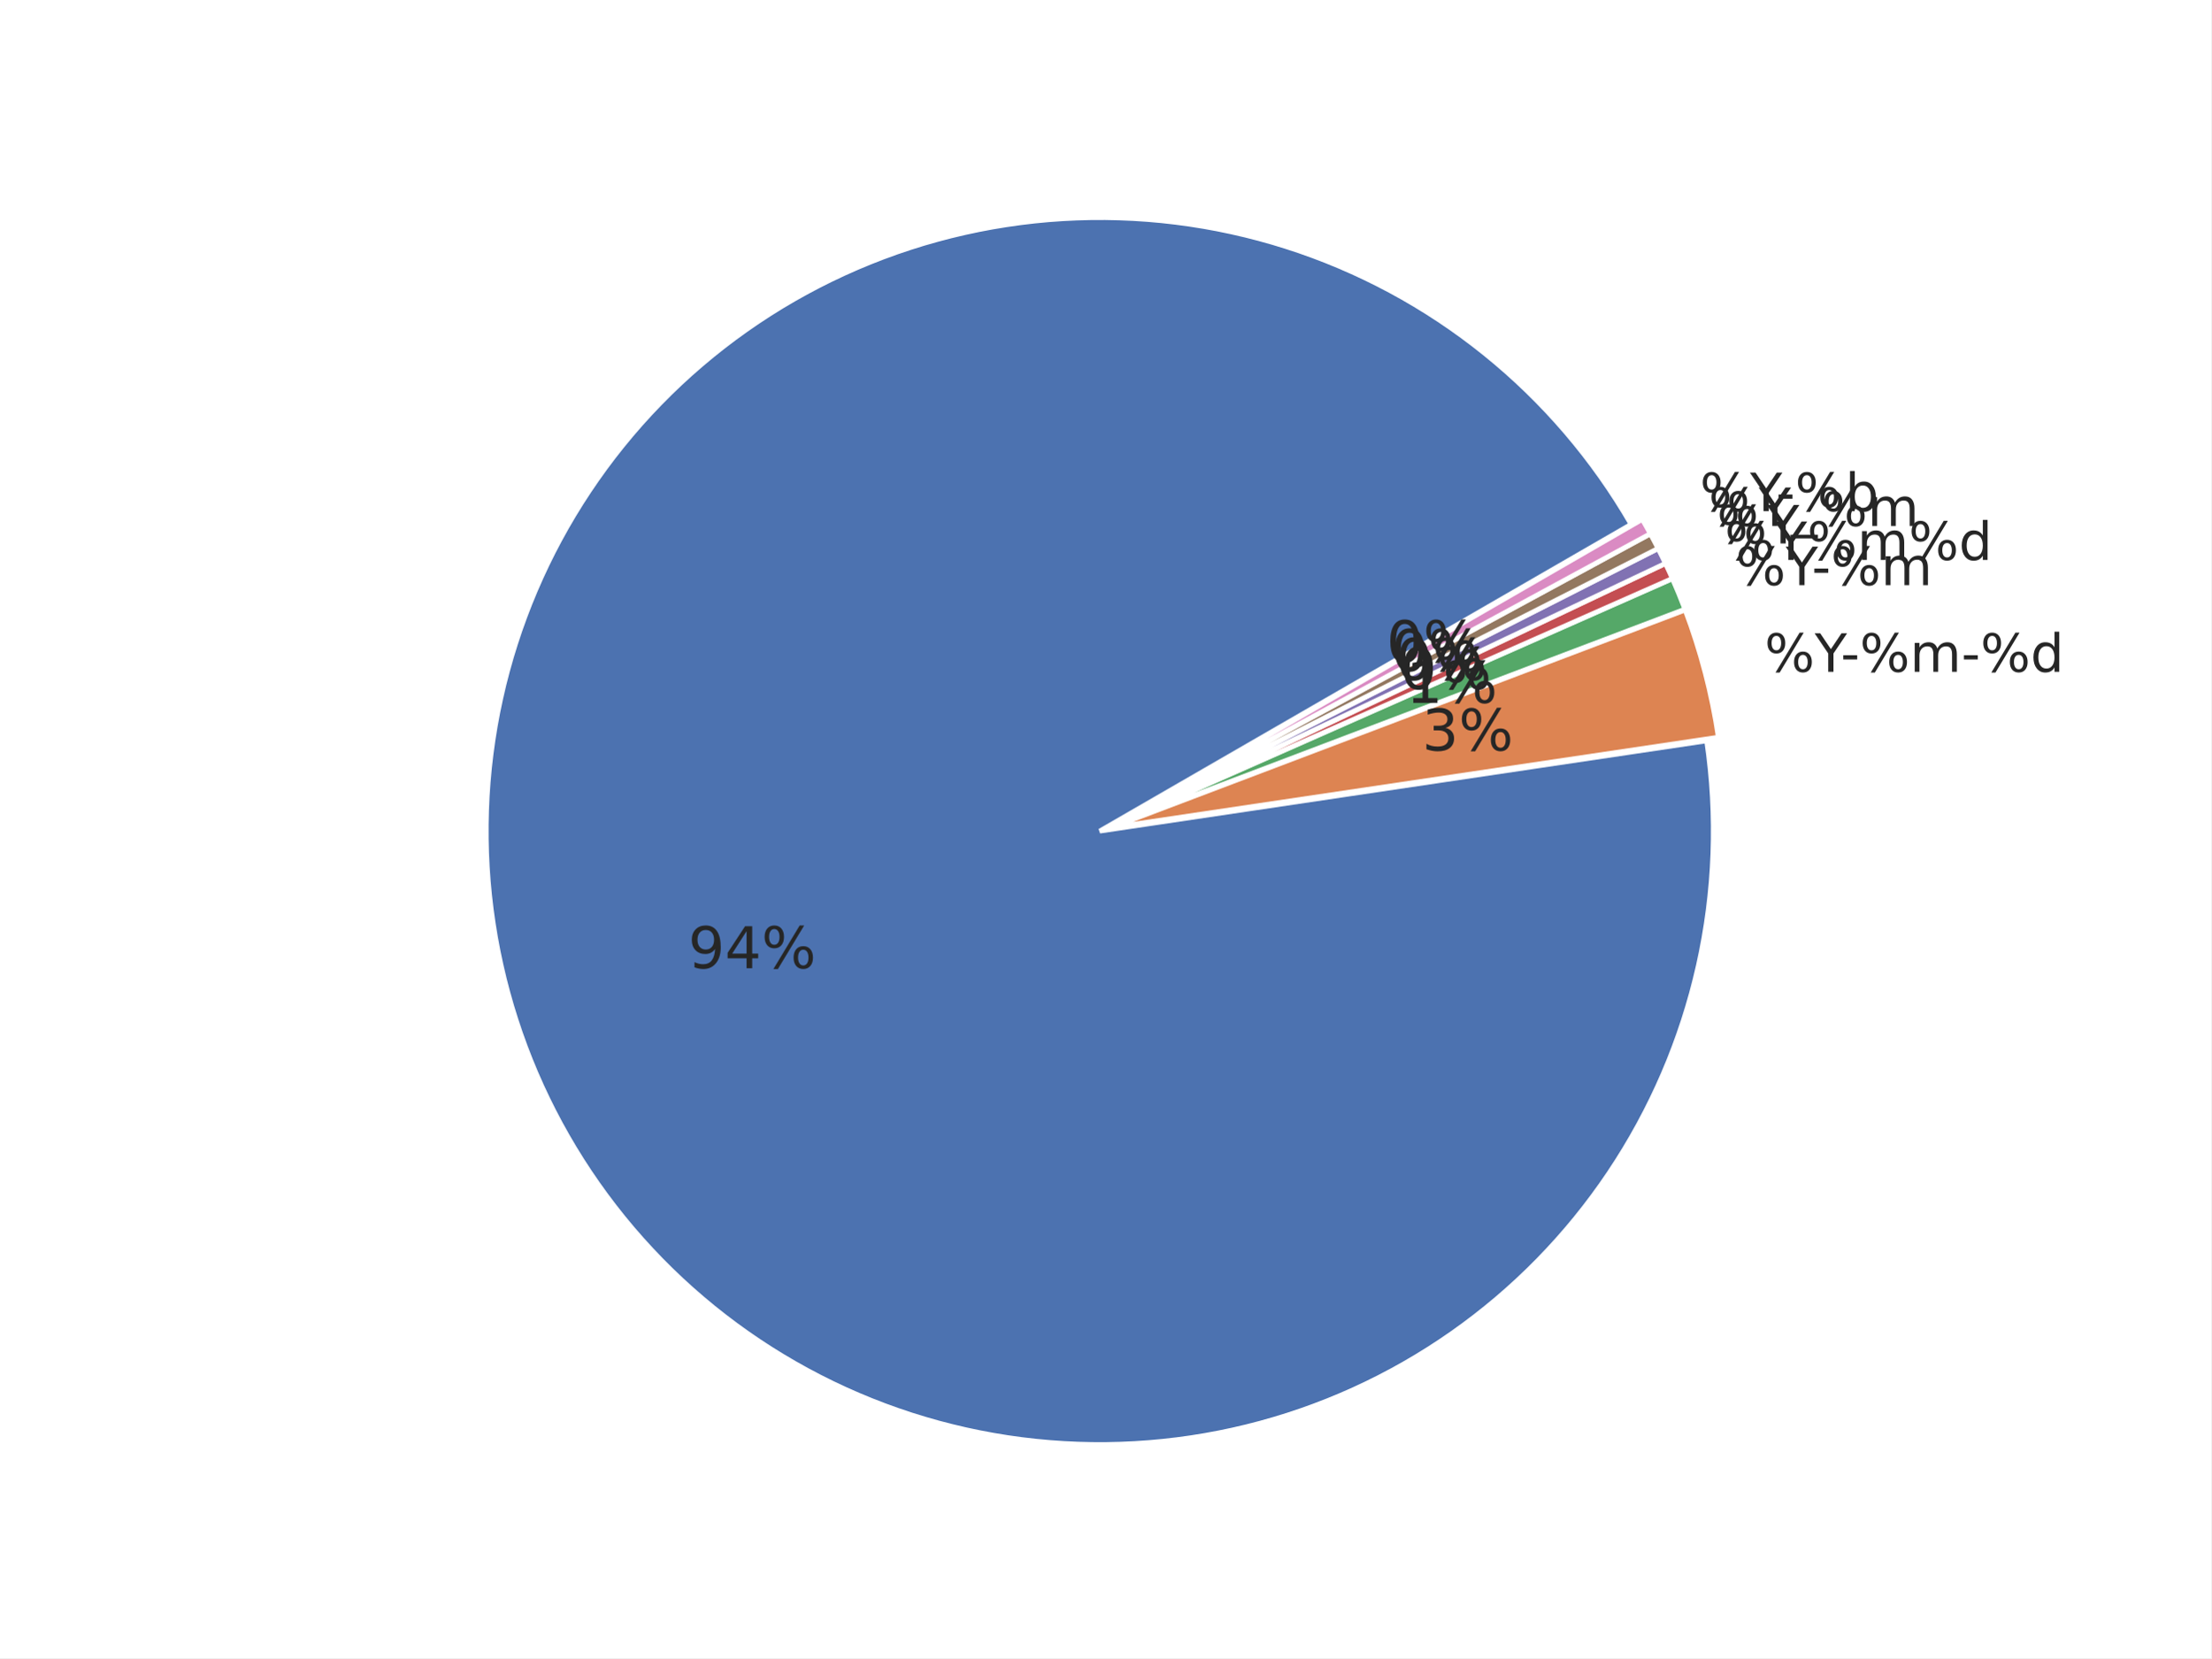
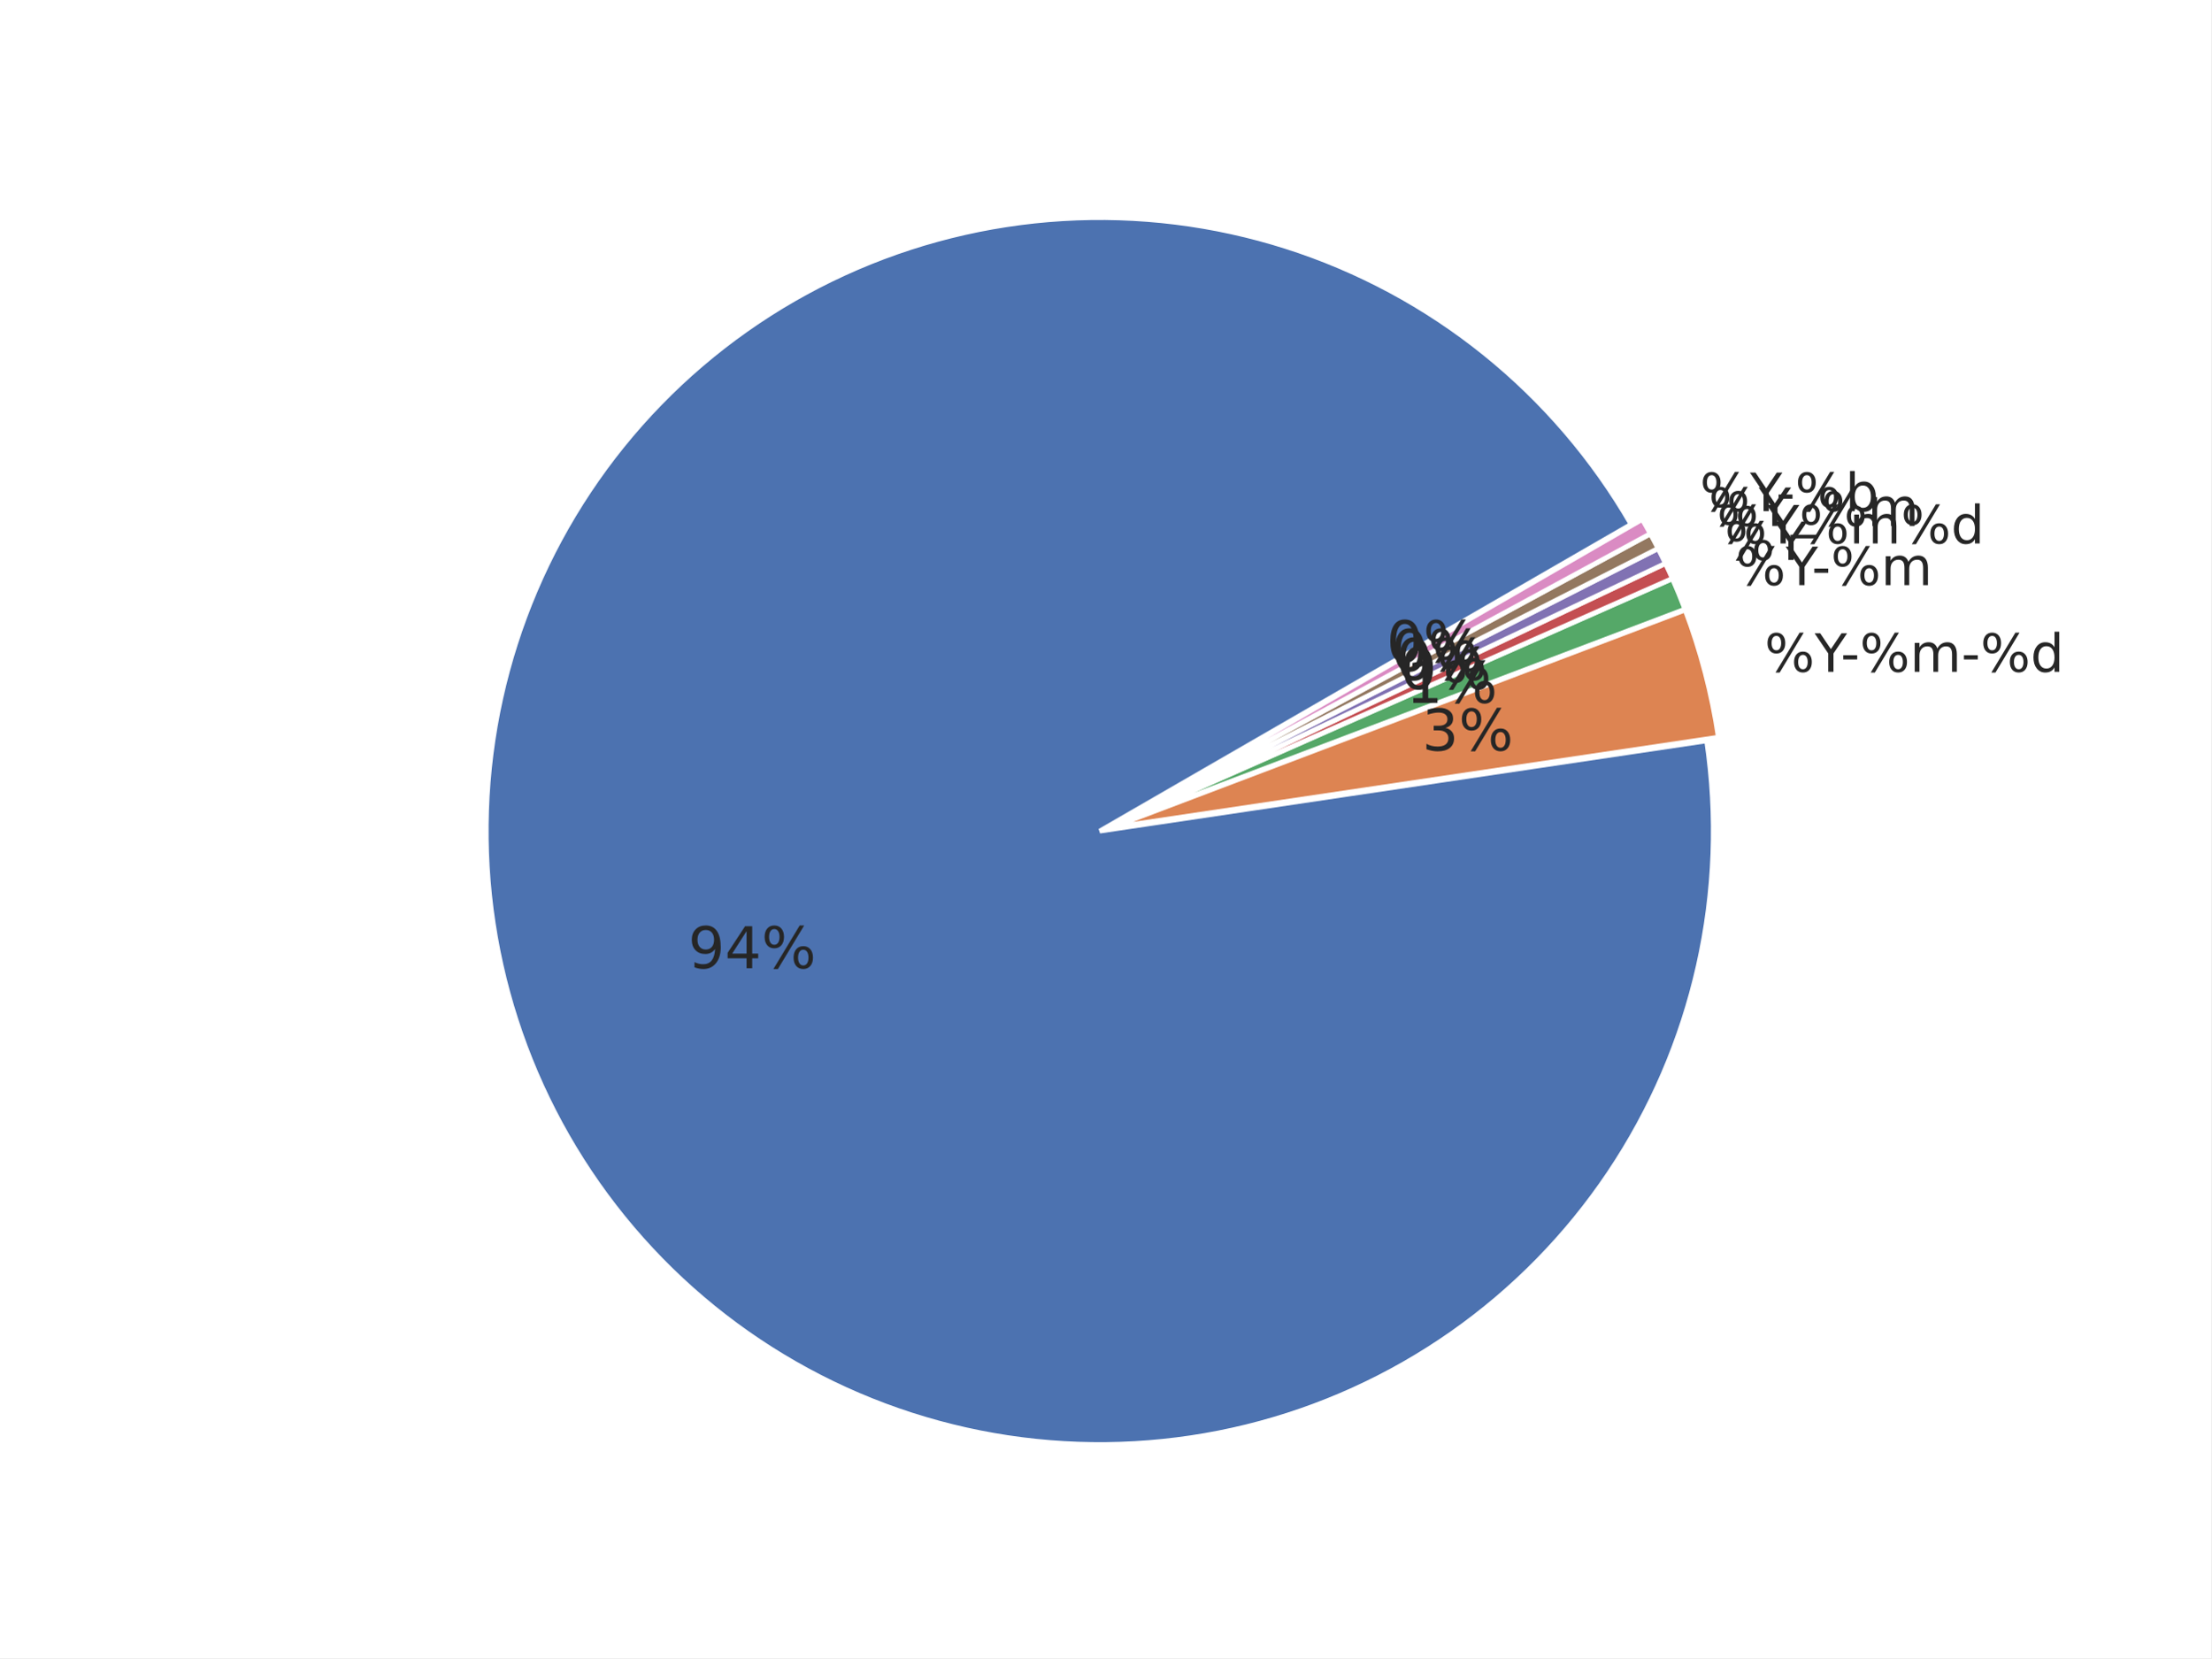
<svg xmlns="http://www.w3.org/2000/svg" xmlns:xlink="http://www.w3.org/1999/xlink" width="460.8pt" height="345.6pt" viewBox="0 0 460.8 345.6" version="1.1">
  <defs>
    <style type="text/css">*{stroke-linejoin: round; stroke-linecap: butt}</style>
  </defs>
  <g id="figure_1">
    <g id="patch_1">
      <path d="M 0 345.6  L 460.8 345.6  L 460.8 0  L 0 0  z " style="fill: #ffffff" />
    </g>
    <g id="axes_1">
      <g id="matplotlib.axis_1" />
      <g id="matplotlib.axis_2" />
      <g id="patch_2">
        <path d="M 339.933 109.285  C 332.042 95.618 321.689 83.529 309.398 73.63  C 297.107 63.732 283.089 56.193 268.054 51.397  C 253.019 46.601 237.225 44.63 221.472 45.582  C 205.719 46.535 190.278 50.396 175.931 56.97  C 161.583 63.543 148.576 72.716 137.568 84.024  C 126.559 95.332 117.739 108.581 111.553 123.1  C 105.367 137.618 101.922 153.157 101.393 168.93  C 100.863 184.703 103.258 200.438 108.456 215.339  C 113.654 230.24 121.566 244.05 131.791 256.071  C 142.016 268.092 154.379 278.117 168.253 285.638  C 182.127 293.159 197.274 298.047 212.928 300.055  C 228.581 302.062 244.471 301.154 259.794 297.377  C 275.117 293.601 289.61 287.02 302.537 277.968  C 315.464 268.916 326.605 257.548 335.395 244.441  C 344.185 231.334 350.473 216.712 353.94 201.317  C 357.407 185.921 357.995 170.015 355.673 154.405  L 229.193 173.221  z " style="fill: #4c72b0; stroke: #ffffff; stroke-linejoin: miter" />
      </g>
      <g id="patch_3">
        <path d="M 358.117 153.662  C 357.444 149.132 356.527 144.642 355.372 140.212  C 354.216 135.781 352.824 131.415 351.2 127.133  L 231.637 172.477  z " style="fill: #dd8452; stroke: #ffffff; stroke-linejoin: miter" />
      </g>
      <g id="patch_4">
        <path d="M 351.145 126.971  C 350.74 125.9 350.319 124.836 349.885 123.777  C 349.45 122.718 349.002 121.665 348.539 120.618  L 231.583 172.315  z " style="fill: #55a868; stroke: #ffffff; stroke-linejoin: miter" />
      </g>
      <g id="patch_5">
        <path d="M 348.519 120.571  C 348.287 120.048 348.052 119.526 347.814 119.005  C 347.576 118.485 347.334 117.967 347.088 117.45  L 231.563 172.267  z " style="fill: #c44e52; stroke: #ffffff; stroke-linejoin: miter" />
      </g>
      <g id="patch_6">
        <path d="M 347.074 117.419  C 346.828 116.902 346.58 116.386 346.327 115.873  C 346.075 115.359 345.819 114.847 345.56 114.337  L 231.548 172.236  z " style="fill: #8172b3; stroke: #ffffff; stroke-linejoin: miter" />
      </g>
      <g id="patch_7">
        <path d="M 345.545 114.306  C 345.286 113.796 345.023 113.287 344.757 112.781  C 344.491 112.274 344.222 111.769 343.949 111.266  L 231.532 172.206  z " style="fill: #937860; stroke: #ffffff; stroke-linejoin: miter" />
      </g>
      <g id="patch_8">
        <path d="M 343.933 111.236  C 343.66 110.733 343.384 110.231 343.105 109.732  C 342.825 109.233 342.542 108.735 342.256 108.239  L 231.516 172.176  z " style="fill: #da8bc3; stroke: #ffffff; stroke-linejoin: miter" />
      </g>
      <g id="text_1">
        <g style="fill: #262626" transform="translate(143.4147 201.8031) scale(0.12 -0.12)">
          <defs>
            <path id="DejaVuSans-39" d="M 703 97  L 703 672  Q 941 559 1184 500  Q 1428 441 1663 441  Q 2288 441 2617 861  Q 2947 1281 2994 2138  Q 2813 1869 2534 1725  Q 2256 1581 1919 1581  Q 1219 1581 811 2004  Q 403 2428 403 3163  Q 403 3881 828 4315  Q 1253 4750 1959 4750  Q 2769 4750 3195 4129  Q 3622 3509 3622 2328  Q 3622 1225 3098 567  Q 2575 -91 1691 -91  Q 1453 -91 1209 -44  Q 966 3 703 97  z M 1959 2075  Q 2384 2075 2632 2365  Q 2881 2656 2881 3163  Q 2881 3666 2632 3958  Q 2384 4250 1959 4250  Q 1534 4250 1286 3958  Q 1038 3666 1038 3163  Q 1038 2656 1286 2365  Q 1534 2075 1959 2075  z " transform="scale(0.015625)" />
            <path id="DejaVuSans-34" d="M 2419 4116  L 825 1625  L 2419 1625  L 2419 4116  z M 2253 4666  L 3047 4666  L 3047 1625  L 3713 1625  L 3713 1100  L 3047 1100  L 3047 0  L 2419 0  L 2419 1100  L 313 1100  L 313 1709  L 2253 4666  z " transform="scale(0.015625)" />
            <path id="DejaVuSans-25" d="M 4653 2053  Q 4381 2053 4226 1822  Q 4072 1591 4072 1178  Q 4072 772 4226 539  Q 4381 306 4653 306  Q 4919 306 5073 539  Q 5228 772 5228 1178  Q 5228 1588 5073 1820  Q 4919 2053 4653 2053  z M 4653 2450  Q 5147 2450 5437 2106  Q 5728 1763 5728 1178  Q 5728 594 5436 251  Q 5144 -91 4653 -91  Q 4153 -91 3862 251  Q 3572 594 3572 1178  Q 3572 1766 3864 2108  Q 4156 2450 4653 2450  z M 1428 4353  Q 1159 4353 1004 4120  Q 850 3888 850 3481  Q 850 3069 1003 2837  Q 1156 2606 1428 2606  Q 1700 2606 1854 2837  Q 2009 3069 2009 3481  Q 2009 3884 1853 4118  Q 1697 4353 1428 4353  z M 4250 4750  L 4750 4750  L 1831 -91  L 1331 -91  L 4250 4750  z M 1428 4750  Q 1922 4750 2215 4408  Q 2509 4066 2509 3481  Q 2509 2891 2217 2550  Q 1925 2209 1428 2209  Q 931 2209 642 2551  Q 353 2894 353 3481  Q 353 4063 643 4406  Q 934 4750 1428 4750  z " transform="scale(0.015625)" />
          </defs>
          <use xlink:href="#DejaVuSans-39" />
          <use xlink:href="#DejaVuSans-34" transform="translate(63.62305 0)" />
          <use xlink:href="#DejaVuSans-25" transform="translate(127.2461 0)" />
        </g>
      </g>
      <g id="text_2">
        <g style="fill: #262626" transform="translate(367.745 140.0202) scale(0.11 -0.11)">
          <defs>
            <path id="DejaVuSans-59" d="M -13 4666  L 666 4666  L 1959 2747  L 3244 4666  L 3922 4666  L 2272 2222  L 2272 0  L 1638 0  L 1638 2222  L -13 4666  z " transform="scale(0.015625)" />
            <path id="DejaVuSans-2d" d="M 313 2009  L 1997 2009  L 1997 1497  L 313 1497  L 313 2009  z " transform="scale(0.015625)" />
            <path id="DejaVuSans-6d" d="M 3328 2828  Q 3544 3216 3844 3400  Q 4144 3584 4550 3584  Q 5097 3584 5394 3201  Q 5691 2819 5691 2113  L 5691 0  L 5113 0  L 5113 2094  Q 5113 2597 4934 2840  Q 4756 3084 4391 3084  Q 3944 3084 3684 2787  Q 3425 2491 3425 1978  L 3425 0  L 2847 0  L 2847 2094  Q 2847 2600 2669 2842  Q 2491 3084 2119 3084  Q 1678 3084 1418 2786  Q 1159 2488 1159 1978  L 1159 0  L 581 0  L 581 3500  L 1159 3500  L 1159 2956  Q 1356 3278 1631 3431  Q 1906 3584 2284 3584  Q 2666 3584 2933 3390  Q 3200 3197 3328 2828  z " transform="scale(0.015625)" />
            <path id="DejaVuSans-64" d="M 2906 2969  L 2906 4863  L 3481 4863  L 3481 0  L 2906 0  L 2906 525  Q 2725 213 2448 61  Q 2172 -91 1784 -91  Q 1150 -91 751 415  Q 353 922 353 1747  Q 353 2572 751 3078  Q 1150 3584 1784 3584  Q 2172 3584 2448 3432  Q 2725 3281 2906 2969  z M 947 1747  Q 947 1113 1208 752  Q 1469 391 1925 391  Q 2381 391 2643 752  Q 2906 1113 2906 1747  Q 2906 2381 2643 2742  Q 2381 3103 1925 3103  Q 1469 3103 1208 2742  Q 947 2381 947 1747  z " transform="scale(0.015625)" />
          </defs>
          <use xlink:href="#DejaVuSans-25" />
          <use xlink:href="#DejaVuSans-59" transform="translate(95.01953 0)" />
          <use xlink:href="#DejaVuSans-2d" transform="translate(144.2285 0)" />
          <use xlink:href="#DejaVuSans-25" transform="translate(180.3125 0)" />
          <use xlink:href="#DejaVuSans-6d" transform="translate(275.332 0)" />
          <use xlink:href="#DejaVuSans-2d" transform="translate(372.7441 0)" />
          <use xlink:href="#DejaVuSans-25" transform="translate(408.8281 0)" />
          <use xlink:href="#DejaVuSans-64" transform="translate(503.8477 0)" />
        </g>
      </g>
      <g id="text_3">
        <g style="fill: #262626" transform="translate(296.3595 156.4291) scale(0.12 -0.12)">
          <defs>
            <path id="DejaVuSans-33" d="M 2597 2516  Q 3050 2419 3304 2112  Q 3559 1806 3559 1356  Q 3559 666 3084 287  Q 2609 -91 1734 -91  Q 1441 -91 1130 -33  Q 819 25 488 141  L 488 750  Q 750 597 1062 519  Q 1375 441 1716 441  Q 2309 441 2620 675  Q 2931 909 2931 1356  Q 2931 1769 2642 2001  Q 2353 2234 1838 2234  L 1294 2234  L 1294 2753  L 1863 2753  Q 2328 2753 2575 2939  Q 2822 3125 2822 3475  Q 2822 3834 2567 4026  Q 2313 4219 1838 4219  Q 1578 4219 1281 4162  Q 984 4106 628 3988  L 628 4550  Q 988 4650 1302 4700  Q 1616 4750 1894 4750  Q 2613 4750 3031 4423  Q 3450 4097 3450 3541  Q 3450 3153 3228 2886  Q 3006 2619 2597 2516  z " transform="scale(0.015625)" />
          </defs>
          <use xlink:href="#DejaVuSans-33" />
          <use xlink:href="#DejaVuSans-25" transform="translate(63.62305 0)" />
        </g>
      </g>
      <g id="text_4">
        <g style="fill: #262626" transform="translate(361.7151 121.9584) scale(0.11 -0.11)">
          <use xlink:href="#DejaVuSans-25" />
          <use xlink:href="#DejaVuSans-59" transform="translate(95.01953 0)" />
          <use xlink:href="#DejaVuSans-2d" transform="translate(144.2285 0)" />
          <use xlink:href="#DejaVuSans-25" transform="translate(180.3125 0)" />
          <use xlink:href="#DejaVuSans-6d" transform="translate(275.332 0)" />
        </g>
      </g>
      <g id="text_5">
        <g style="fill: #262626" transform="translate(293.0457 146.5032) scale(0.12 -0.12)">
          <defs>
            <path id="DejaVuSans-31" d="M 794 531  L 1825 531  L 1825 4091  L 703 3866  L 703 4441  L 1819 4666  L 2450 4666  L 2450 531  L 3481 531  L 3481 0  L 794 0  L 794 531  z " transform="scale(0.015625)" />
          </defs>
          <use xlink:href="#DejaVuSans-31" />
          <use xlink:href="#DejaVuSans-25" transform="translate(63.62305 0)" />
        </g>
      </g>
      <g id="text_6">
        <g style="fill: #262626" transform="translate(359.4392 116.7146) scale(0.11 -0.11)">
          <use xlink:href="#DejaVuSans-25" />
          <use xlink:href="#DejaVuSans-59" transform="translate(95.01953 0)" />
-           <use xlink:href="#DejaVuSans-25" transform="translate(156.1035 0)" />
-           <use xlink:href="#DejaVuSans-6d" transform="translate(251.123 0)" />
-           <use xlink:href="#DejaVuSans-25" transform="translate(348.5352 0)" />
-           <use xlink:href="#DejaVuSans-64" transform="translate(443.5547 0)" />
        </g>
      </g>
      <g id="text_7">
        <g style="fill: #262626" transform="translate(291.795 143.6215) scale(0.12 -0.12)">
          <defs>
            <path id="DejaVuSans-30" d="M 2034 4250  Q 1547 4250 1301 3770  Q 1056 3291 1056 2328  Q 1056 1369 1301 889  Q 1547 409 2034 409  Q 2525 409 2770 889  Q 3016 1369 3016 2328  Q 3016 3291 2770 3770  Q 2525 4250 2034 4250  z M 2034 4750  Q 2819 4750 3233 4129  Q 3647 3509 3647 2328  Q 3647 1150 3233 529  Q 2819 -91 2034 -91  Q 1250 -91 836 529  Q 422 1150 422 2328  Q 422 3509 836 4129  Q 1250 4750 2034 4750  z " transform="scale(0.015625)" />
          </defs>
          <use xlink:href="#DejaVuSans-30" />
          <use xlink:href="#DejaVuSans-25" transform="translate(63.62305 0)" />
        </g>
      </g>
      <g id="text_8">
        <g style="fill: #262626" transform="translate(357.8054 113.2714) scale(0.11 -0.11)">
          <use xlink:href="#DejaVuSans-25" />
          <use xlink:href="#DejaVuSans-59" transform="translate(95.01953 0)" />
+           <use xlink:href="#DejaVuSans-25" transform="translate(156.1035 0)" />
+           <use xlink:href="#DejaVuSans-6d" transform="translate(251.123 0)" />
+           <use xlink:href="#DejaVuSans-25" transform="translate(348.5352 0)" />
+           <use xlink:href="#DejaVuSans-64" transform="translate(443.5547 0)" />
        </g>
      </g>
      <g id="text_9">
        <g style="fill: #262626" transform="translate(290.8971 141.7293) scale(0.12 -0.12)">
          <use xlink:href="#DejaVuSans-30" />
          <use xlink:href="#DejaVuSans-25" transform="translate(63.62305 0)" />
        </g>
      </g>
      <g id="text_10">
        <g style="fill: #262626" transform="translate(356.0798 109.6233) scale(0.11 -0.11)">
          <defs>
            <path id="DejaVuSans-5f" d="M 3263 -1063  L 3263 -1509  L -63 -1509  L -63 -1063  L 3263 -1063  z " transform="scale(0.015625)" />
          </defs>
          <use xlink:href="#DejaVuSans-25" />
          <use xlink:href="#DejaVuSans-59" transform="translate(95.01953 0)" />
          <use xlink:href="#DejaVuSans-5f" transform="translate(156.1035 0)" />
          <use xlink:href="#DejaVuSans-25" transform="translate(206.1035 0)" />
          <use xlink:href="#DejaVuSans-6d" transform="translate(301.123 0)" />
        </g>
      </g>
      <g id="text_11">
        <g style="fill: #262626" transform="translate(289.9488 139.8619) scale(0.12 -0.12)">
          <use xlink:href="#DejaVuSans-30" />
          <use xlink:href="#DejaVuSans-25" transform="translate(63.62305 0)" />
        </g>
      </g>
      <g id="text_12">
        <g style="fill: #262626" transform="translate(354.2634 106.5228) scale(0.11 -0.11)">
          <defs>
            <path id="DejaVuSans-62" d="M 3116 1747  Q 3116 2381 2855 2742  Q 2594 3103 2138 3103  Q 1681 3103 1420 2742  Q 1159 2381 1159 1747  Q 1159 1113 1420 752  Q 1681 391 2138 391  Q 2594 391 2855 752  Q 3116 1113 3116 1747  z M 1159 2969  Q 1341 3281 1617 3432  Q 1894 3584 2278 3584  Q 2916 3584 3314 3078  Q 3713 2572 3713 1747  Q 3713 922 3314 415  Q 2916 -91 2278 -91  Q 1894 -91 1617 61  Q 1341 213 1159 525  L 1159 0  L 581 0  L 581 4863  L 1159 4863  L 1159 2969  z " transform="scale(0.015625)" />
          </defs>
          <use xlink:href="#DejaVuSans-25" />
          <use xlink:href="#DejaVuSans-59" transform="translate(95.01953 0)" />
          <use xlink:href="#DejaVuSans-2d" transform="translate(144.2285 0)" />
          <use xlink:href="#DejaVuSans-25" transform="translate(180.3125 0)" />
          <use xlink:href="#DejaVuSans-62" transform="translate(275.332 0)" />
        </g>
      </g>
      <g id="text_13">
        <g style="fill: #262626" transform="translate(288.9507 138.0206) scale(0.12 -0.12)">
          <use xlink:href="#DejaVuSans-30" />
          <use xlink:href="#DejaVuSans-25" transform="translate(63.62305 0)" />
        </g>
      </g>
    </g>
  </g>
</svg>
